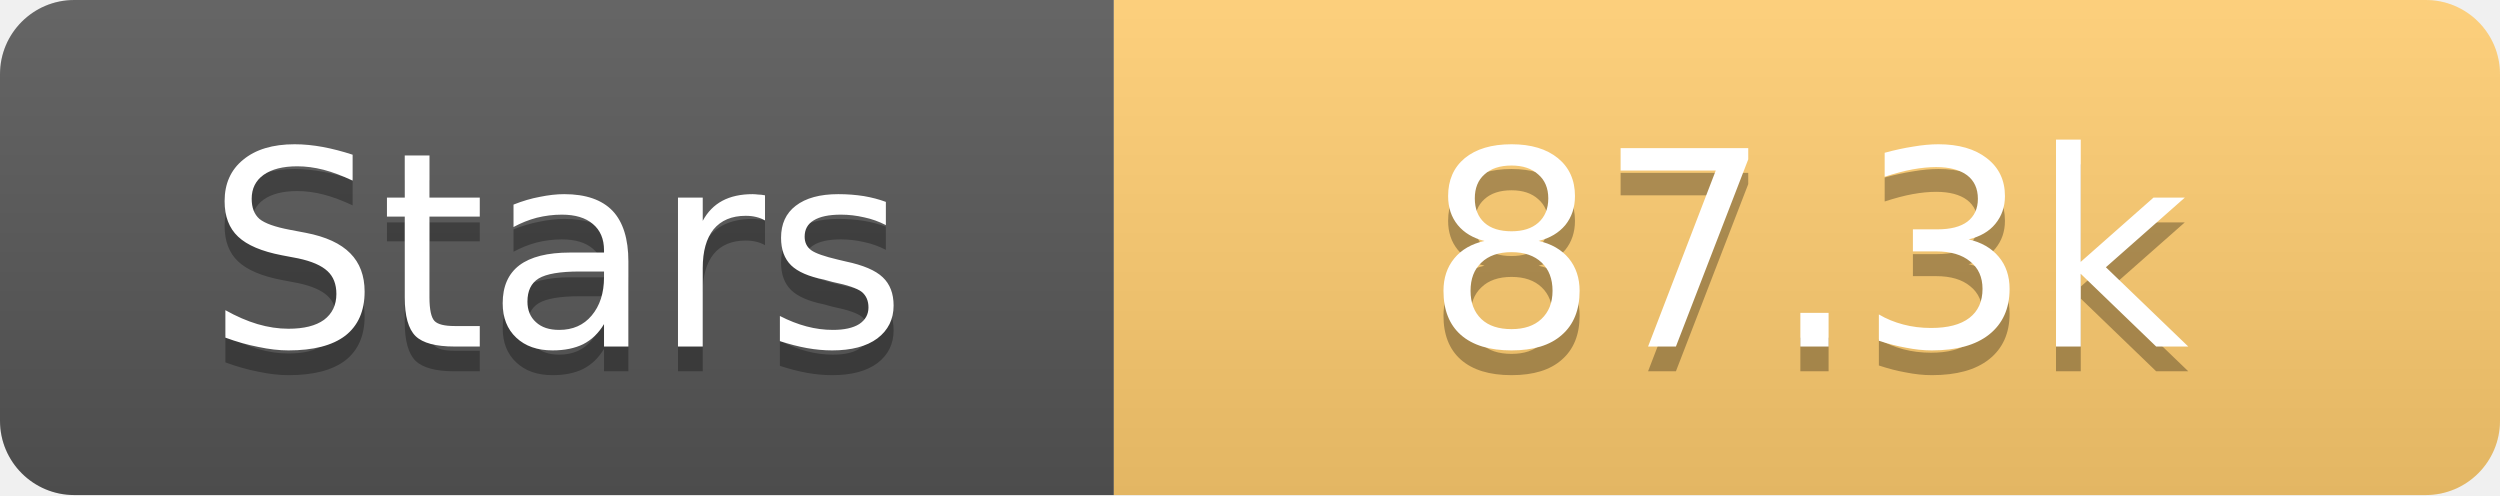
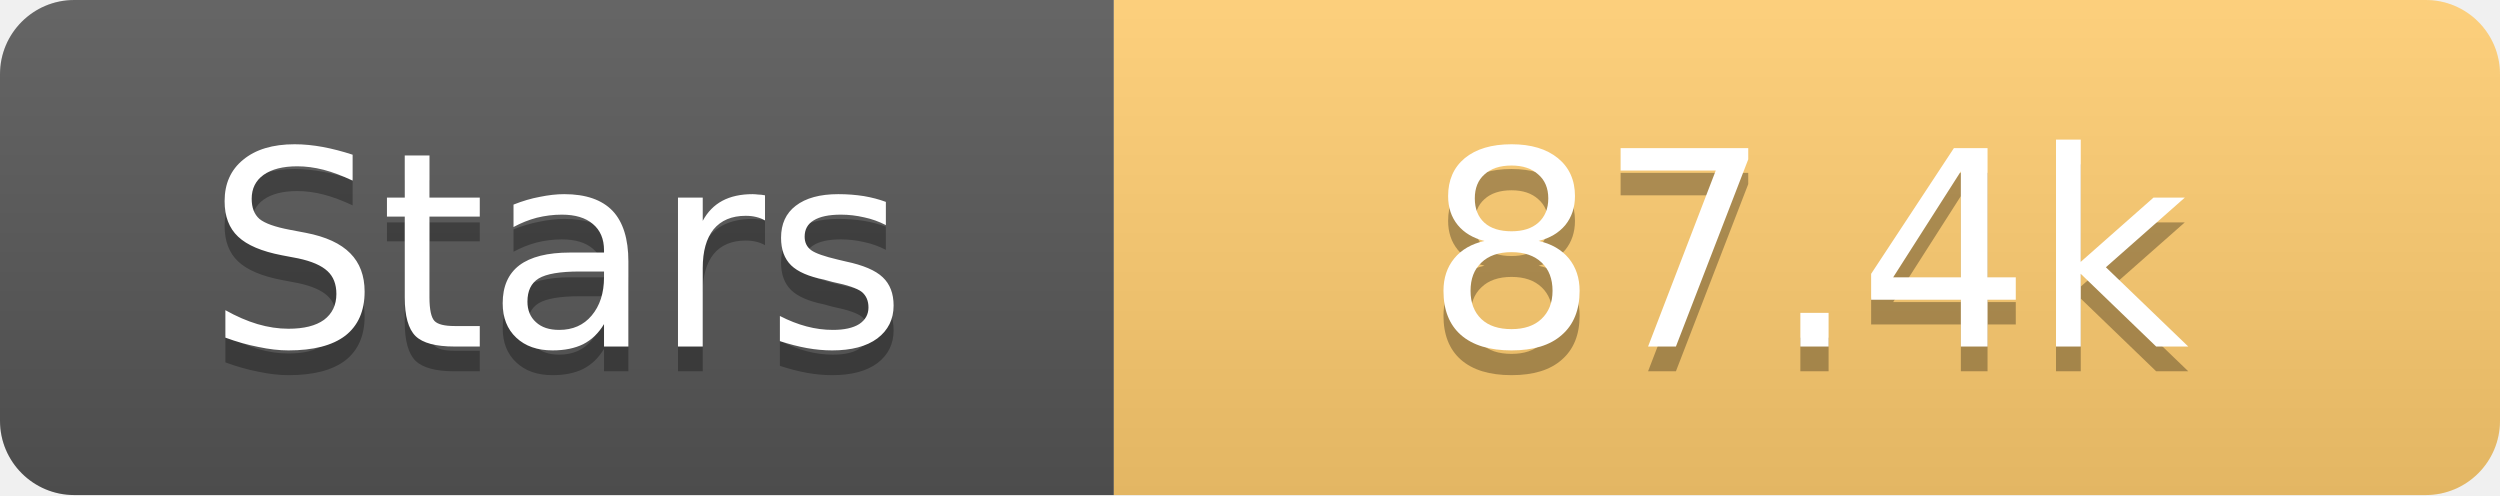
<svg xmlns="http://www.w3.org/2000/svg" width="101" height="20">
  <linearGradient id="s" x2="0" y2="100%">
    <stop offset="0" stop-color="#fff" stop-opacity=".1" />
    <stop offset="1" stop-opacity=".1" />
  </linearGradient>
  <clipPath id="r">
    <rect width="101" height="20" rx="3" fill="#fff" />
  </clipPath>
  <g clip-path="url(#r)">
    <rect width="45" height="20" fill="#555" />
    <rect x="45" width="56" height="20" fill="#fdcb6e" />
    <rect width="101" height="20" fill="url(#s)" />
  </g>
  <g fill="#fff" text-anchor="middle" font-family="Verdana,Geneva,DejaVu Sans,sans-serif" text-rendering="geometricPrecision" font-size="11">
    <text x="22.5" y="15" fill="#010101" fill-opacity=".3">Stars</text>
    <text x="22.5" y="14">Stars</text>
-     <text x="73.0" y="15" fill="#010101" fill-opacity=".3">87.3k</text>
-     <text x="73.0" y="14">87.3k</text>
+     <text x="73.0" y="15" fill="#010101" fill-opacity=".3">87.4k</text>
+     <text x="73.0" y="14">87.4k</text>
  </g>
</svg>
